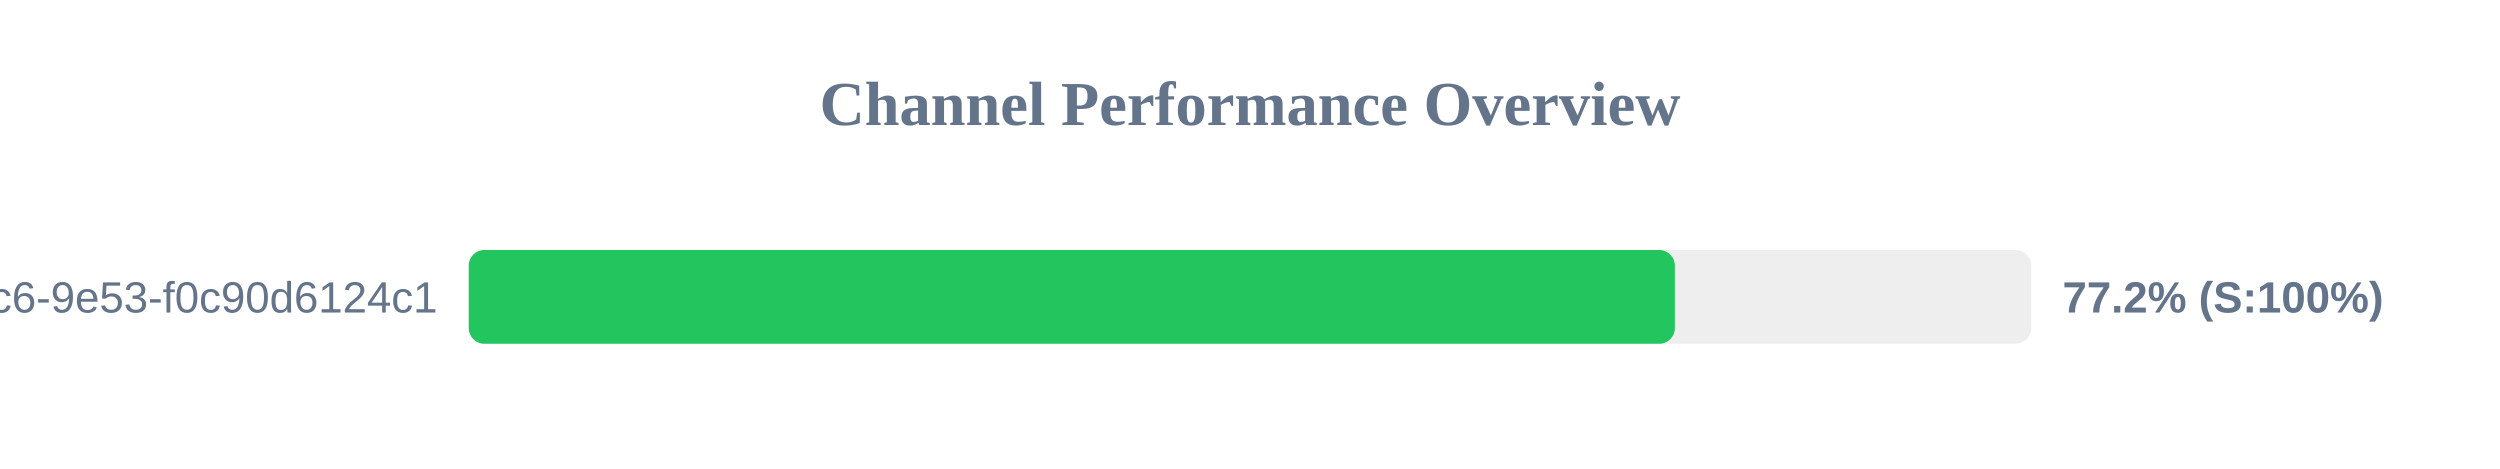
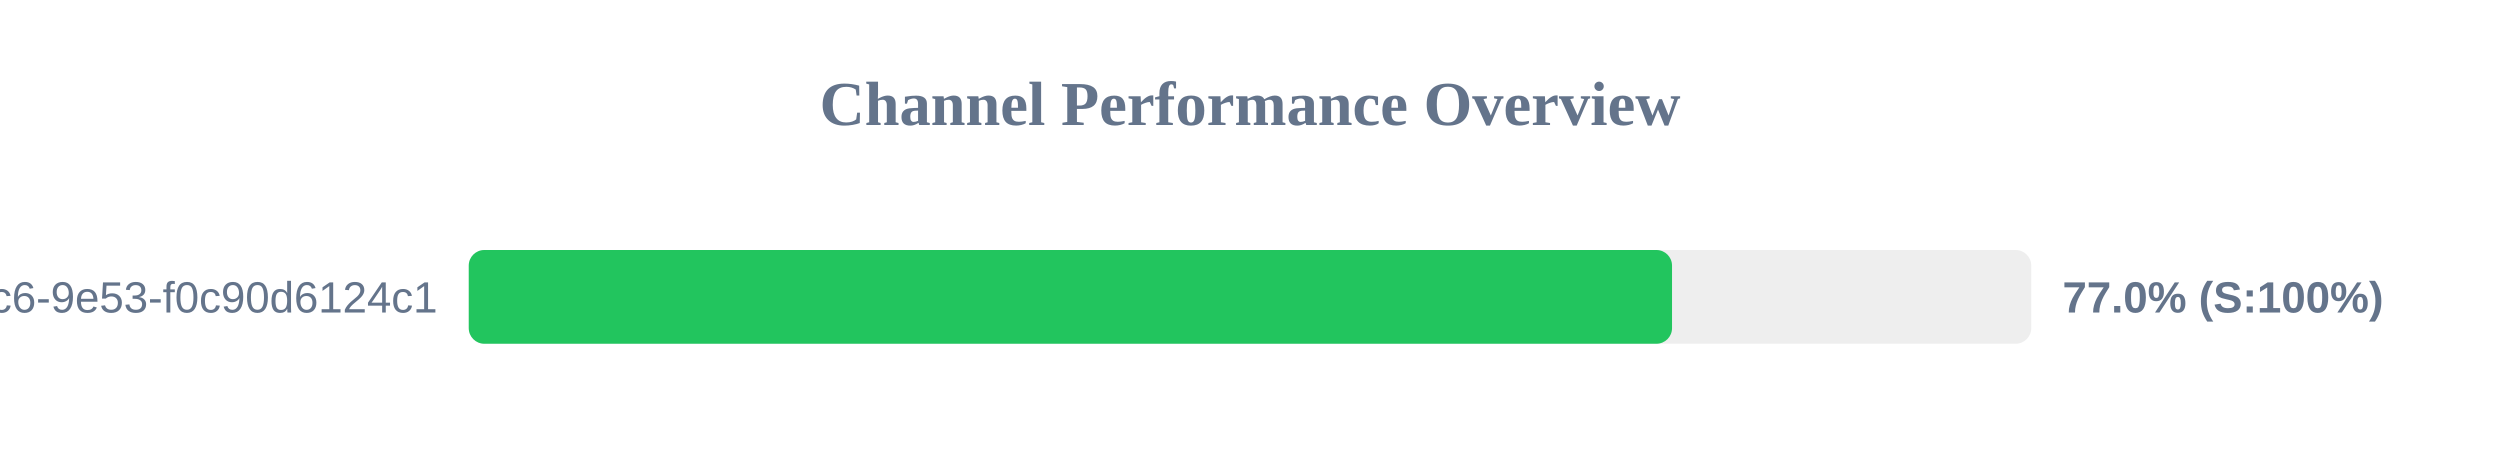
<svg xmlns="http://www.w3.org/2000/svg" width="800" height="150" version="1.1">
  <style>
        .row { font: 14px Arial; fill: #64748b; }
        .score { font: bold 14px Arial; fill: #64748b; }
    </style>
  <text x="400" y="40" text-anchor="middle" font-size="20px" font-weight="bold" fill="#64748b">Channel Performance Overview</text>
  <rect x="150" y="80" width="500" height="30" fill="#eee" rx="5" />
-   <rect x="150" y="80" width="385.95" height="30" fill="#22c55e" rx="5" />
+   <rect x="150" y="80" width="385.05" height="30" fill="#22c55e" rx="5" />
  <text x="140" y="100" text-anchor="end" class="row">?uuid=4685eb2a-5ddb-4dc6-9e53-f0c90d6124c1</text>
-   <text x="660" y="100" text-anchor="start" class="score">77.2% (S:100%)</text>
+   <text x="660" y="100" text-anchor="start" class="score">77.0% (S:100%)</text>
</svg>
